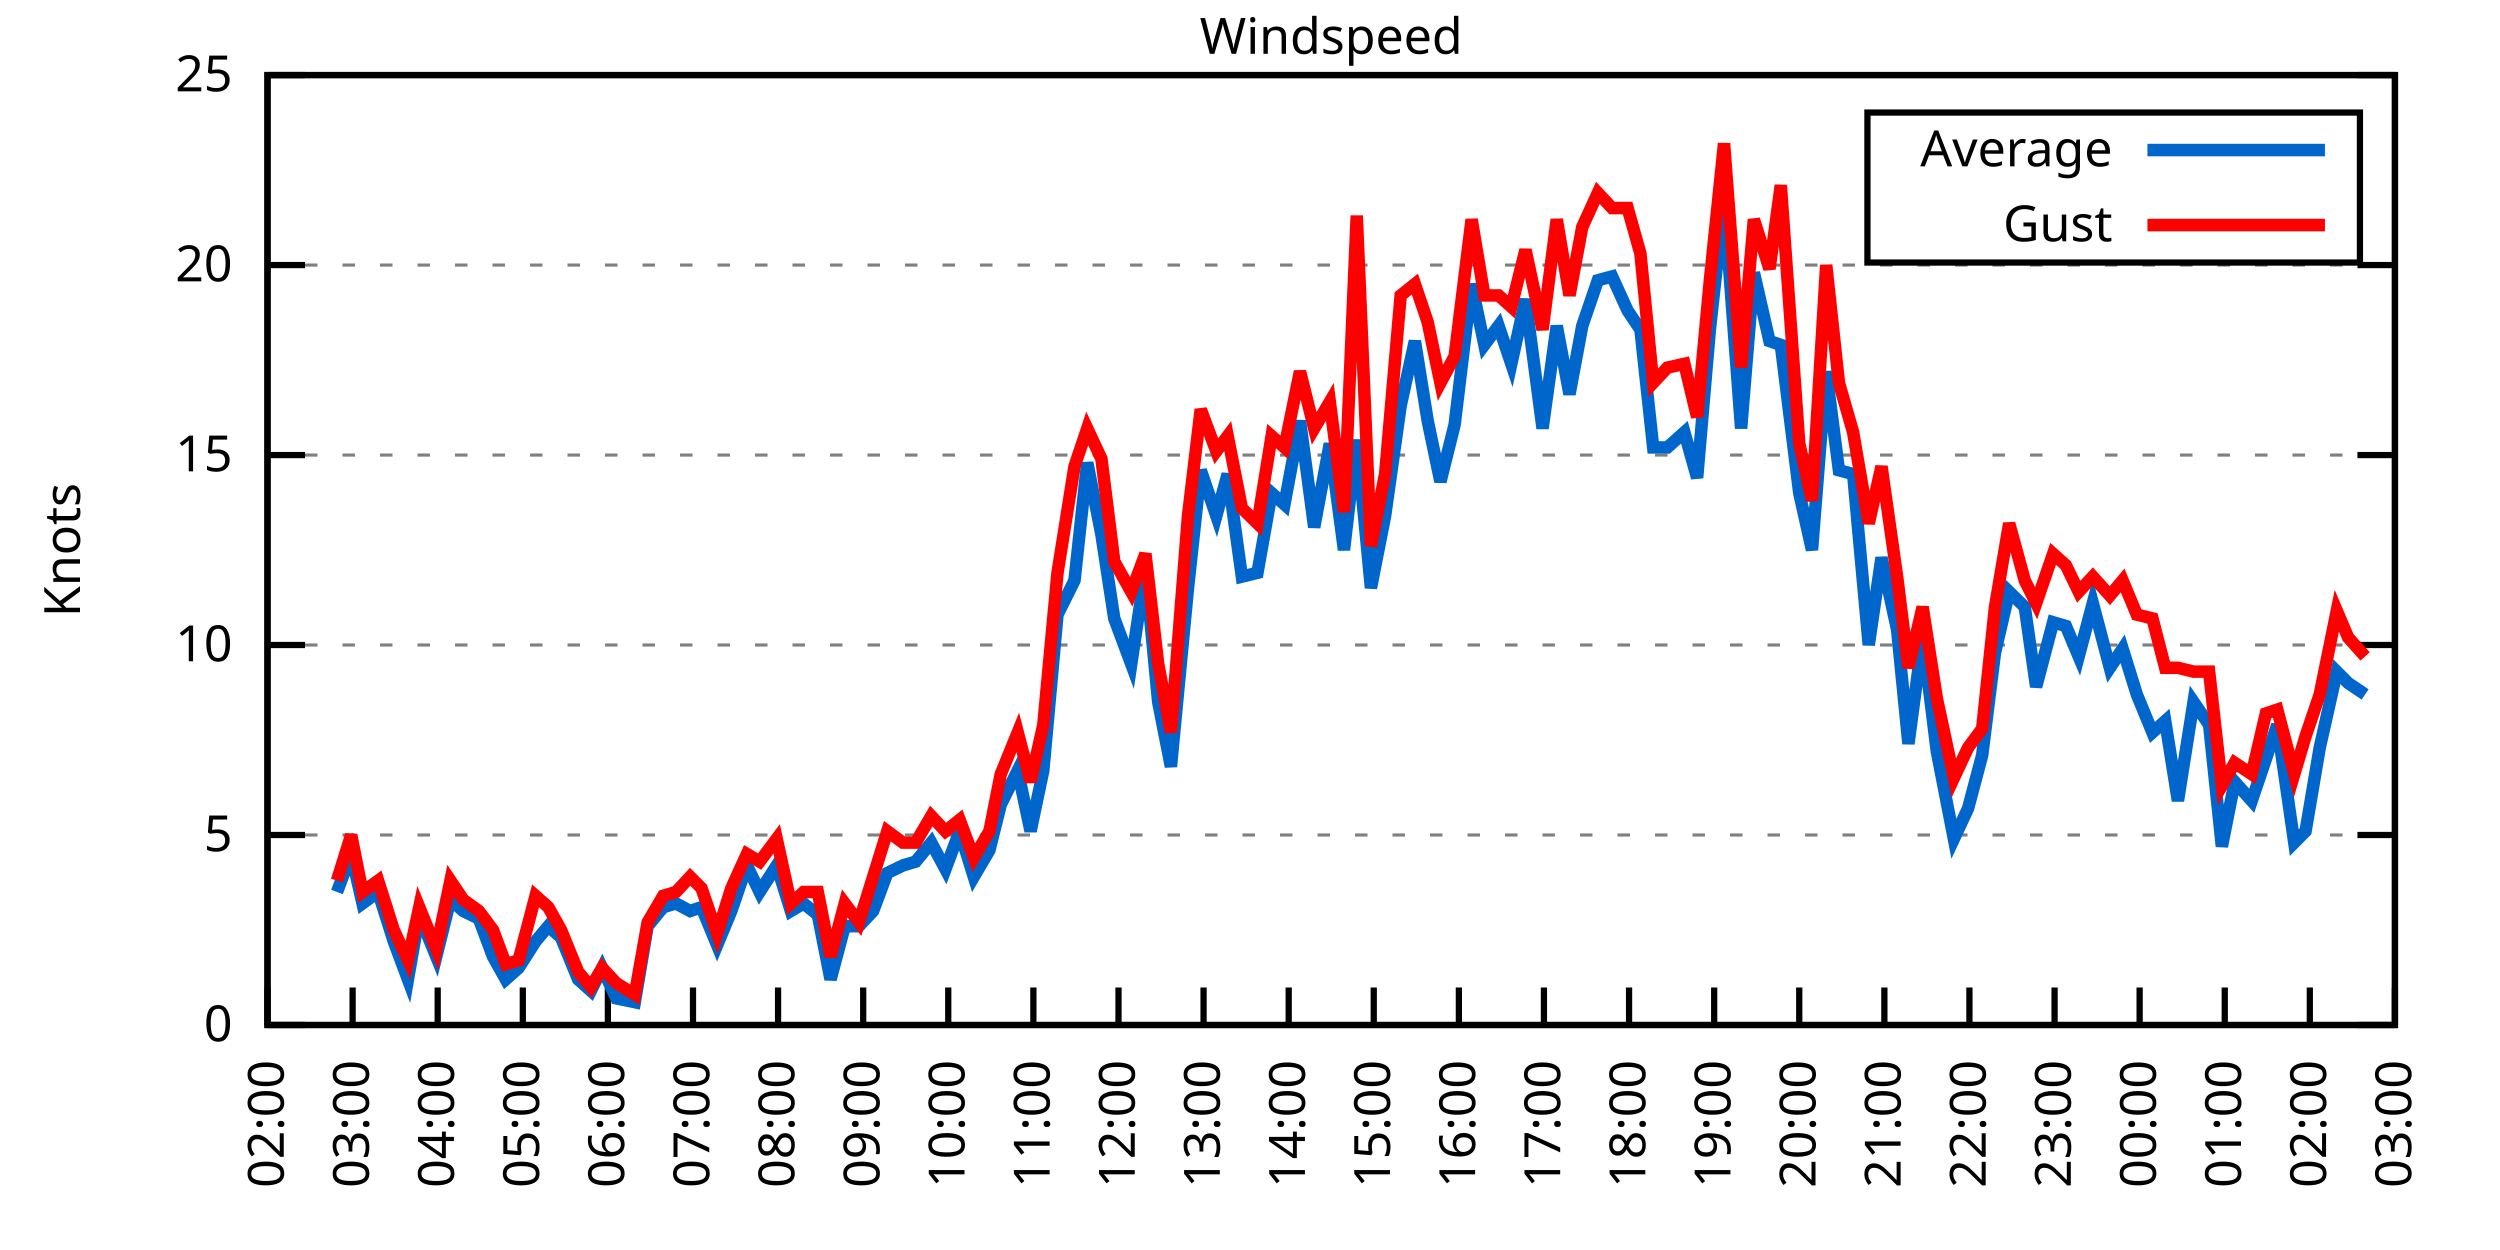
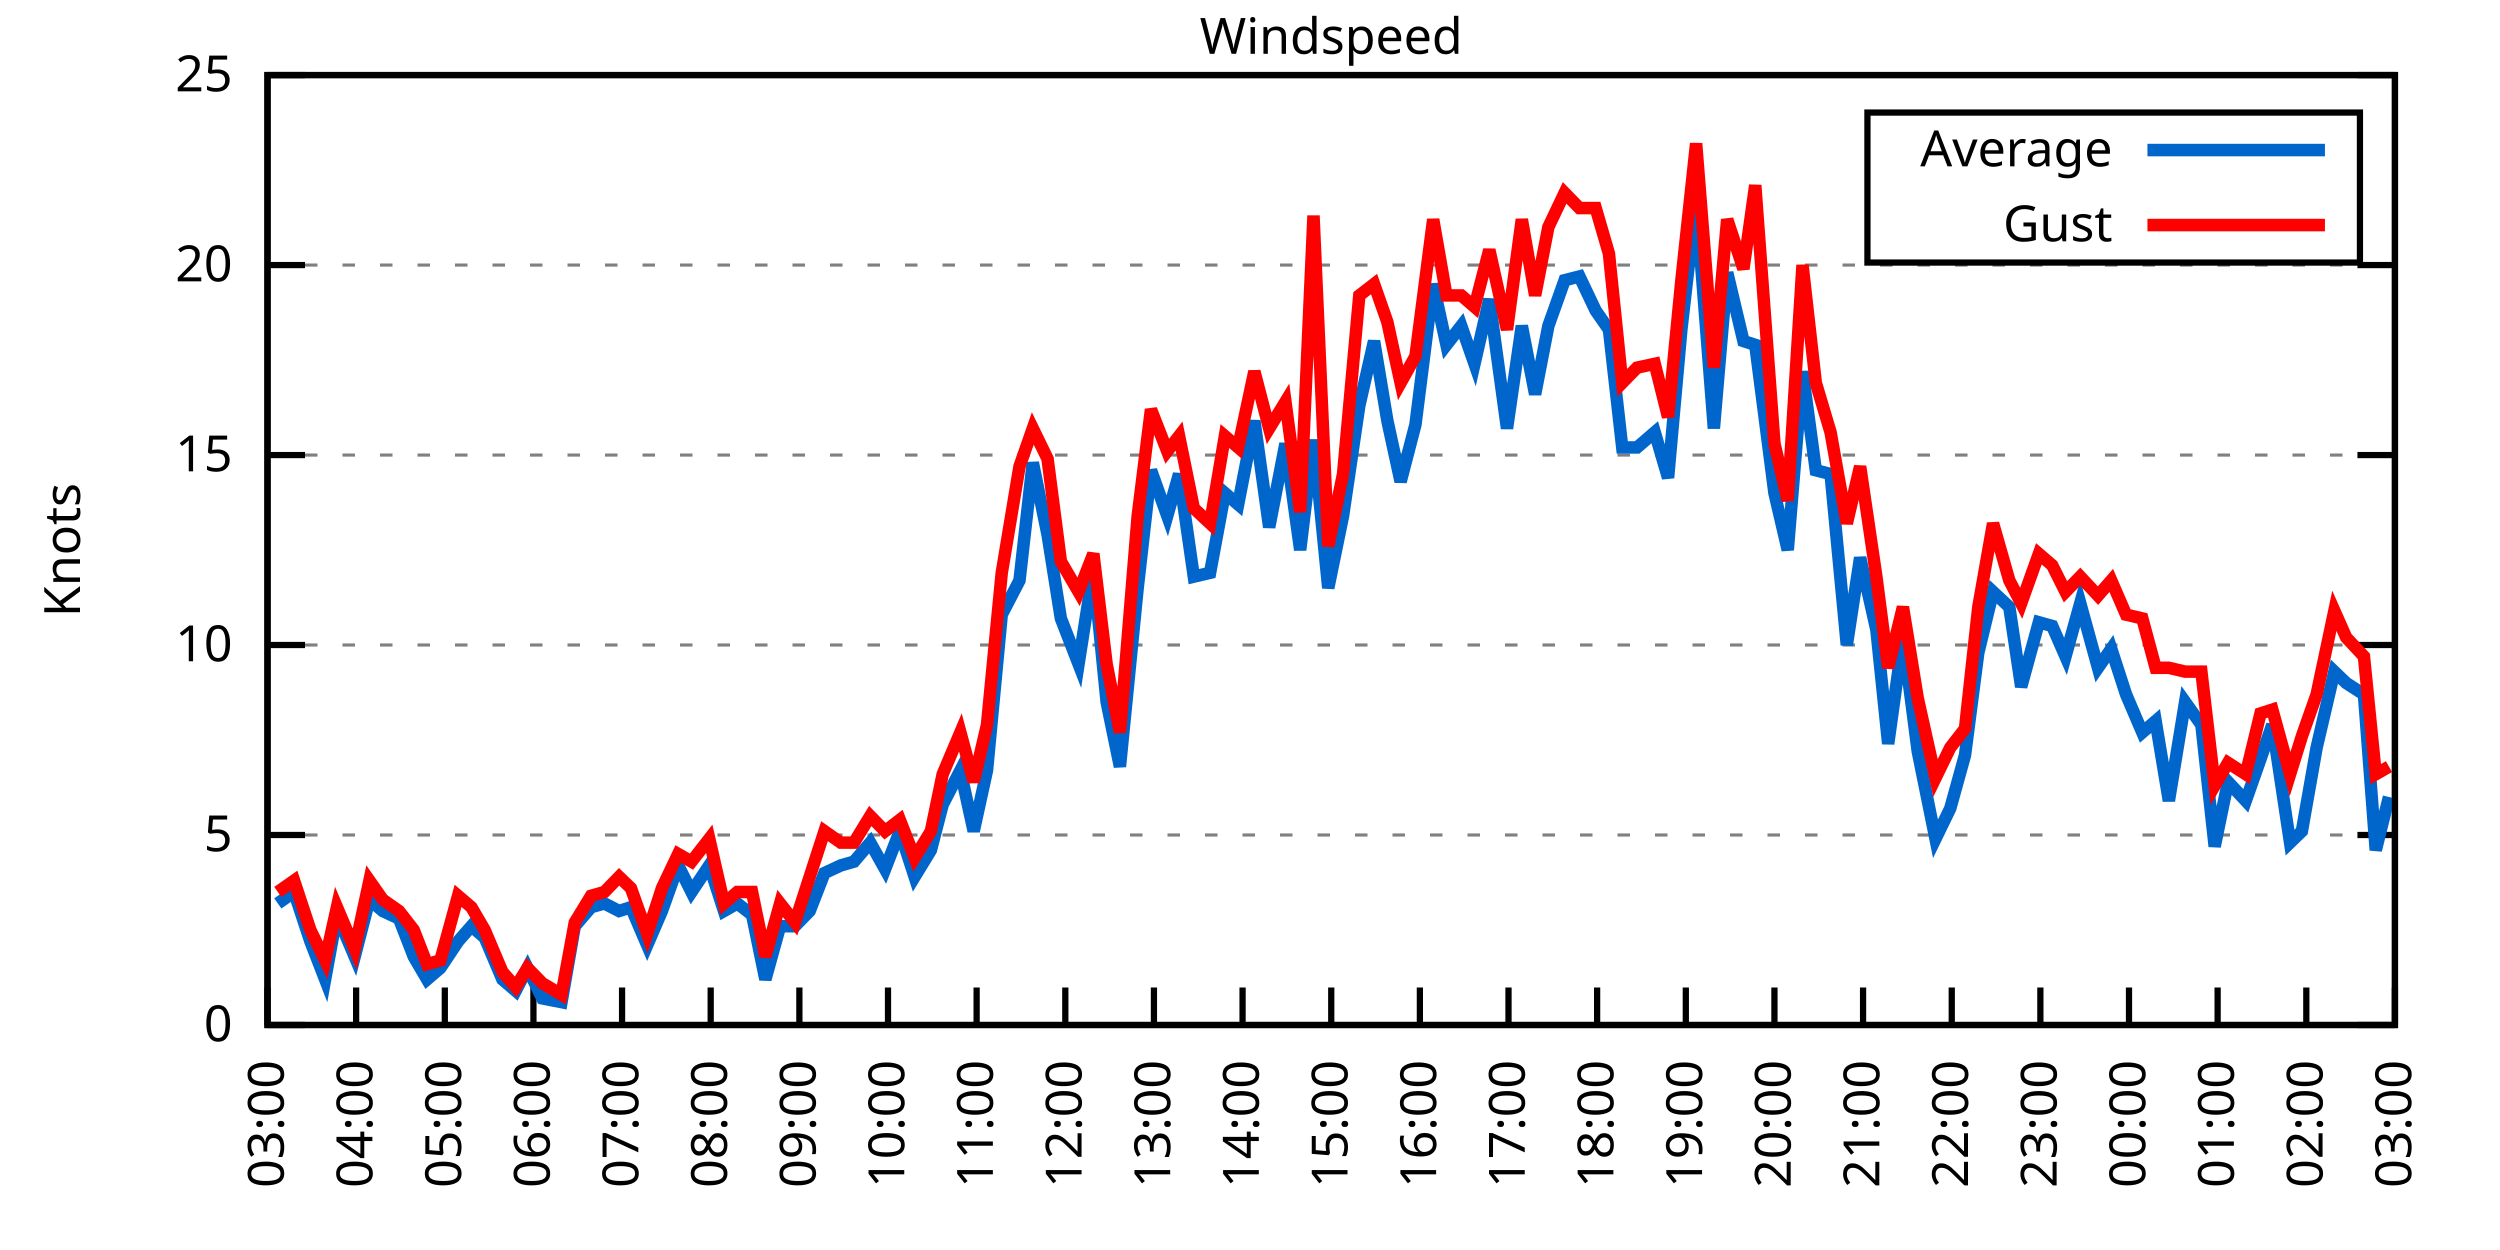
<svg xmlns="http://www.w3.org/2000/svg" xmlns:xlink="http://www.w3.org/1999/xlink" width="400" height="200" viewBox="0 0 400 200">
  <g id="gnuplot_canvas">
    <rect x="0" y="0" width="400" height="200" fill="none" />
    <defs>
      <circle id="gpDot" r="0.5" stroke-width="0.5" stroke="currentColor" />
      <path id="gpPt0" stroke-width="0.333" stroke="currentColor" d="M-1,0 h2 M0,-1 v2" />
      <path id="gpPt1" stroke-width="0.333" stroke="currentColor" d="M-1,-1 L1,1 M1,-1 L-1,1" />
      <path id="gpPt2" stroke-width="0.333" stroke="currentColor" d="M-1,0 L1,0 M0,-1 L0,1 M-1,-1 L1,1 M-1,1 L1,-1" />
      <rect id="gpPt3" stroke-width="0.333" stroke="currentColor" x="-1" y="-1" width="2" height="2" />
      <rect id="gpPt4" stroke-width="0.333" stroke="currentColor" fill="currentColor" x="-1" y="-1" width="2" height="2" />
      <circle id="gpPt5" stroke-width="0.333" stroke="currentColor" cx="0" cy="0" r="1" />
      <use xlink:href="#gpPt5" id="gpPt6" fill="currentColor" stroke="none" />
      <path id="gpPt7" stroke-width="0.333" stroke="currentColor" d="M0,-1.33 L-1.33,0.67 L1.33,0.67 z" />
      <use xlink:href="#gpPt7" id="gpPt8" fill="currentColor" stroke="none" />
      <use xlink:href="#gpPt7" id="gpPt9" stroke="currentColor" transform="rotate(180)" />
      <use xlink:href="#gpPt9" id="gpPt10" fill="currentColor" stroke="none" />
      <use xlink:href="#gpPt3" id="gpPt11" stroke="currentColor" transform="rotate(45)" />
      <use xlink:href="#gpPt11" id="gpPt12" fill="currentColor" stroke="none" />
      <path id="gpPt13" stroke-width="0.333" stroke="currentColor" d="M0,1.330 L1.265,0.411 L0.782,-1.067 L-0.782,-1.076 L-1.265,0.411 z" />
      <use xlink:href="#gpPt13" id="gpPt14" fill="currentColor" stroke="none" />
      <filter id="textbox" filterUnits="objectBoundingBox" x="0" y="0" height="1" width="1">
        <feFlood flood-color="white" flood-opacity="1" result="bgnd" />
        <feComposite in="SourceGraphic" in2="bgnd" operator="atop" />
      </filter>
      <filter id="greybox" filterUnits="objectBoundingBox" x="0" y="0" height="1" width="1">
        <feFlood flood-color="lightgrey" flood-opacity="1" result="grey" />
        <feComposite in="SourceGraphic" in2="grey" operator="atop" />
      </filter>
    </defs>
    <g fill="none" color="white" stroke="currentColor" stroke-width="1.00" stroke-linecap="butt" stroke-linejoin="miter">
</g>
    <g fill="none" color="black" stroke="currentColor" stroke-width="1.00" stroke-linecap="butt" stroke-linejoin="miter">
      <g stroke="none" shape-rendering="crispEdges">
        <polygon fill="rgb(255, 255, 255)" points="42.80,164.00 383.18,164.00 383.18,12.02 42.80,12.02 " />
      </g>
    </g>
    <g fill="none" color="black" stroke="currentColor" stroke-width="1.00" stroke-linecap="butt" stroke-linejoin="miter">
</g>
    <g fill="none" color="black" stroke="black" stroke-width="0.50" stroke-linecap="butt" stroke-linejoin="miter">
</g>
    <g fill="none" color="gray" stroke="currentColor" stroke-width="0.50" stroke-linecap="butt" stroke-linejoin="miter">
      <path stroke="gray" stroke-dasharray="2,4" class="gridline" d="M42.80,164.00 L383.19,164.00  " />
    </g>
    <g fill="none" color="gray" stroke="gray" stroke-width="1.00" stroke-linecap="butt" stroke-linejoin="miter">
</g>
    <g fill="none" color="black" stroke="currentColor" stroke-width="1.00" stroke-linecap="butt" stroke-linejoin="miter">
      <path stroke="black" d="M42.80,164.00 L48.80,164.00 M383.19,164.00 L377.19,164.00  " />
      <g transform="translate(37.20,166.60)" stroke="none" fill="black" font-family="Sans" font-size="8.00" text-anchor="end">
        <text>
          <tspan font-family="Sans"> 0</tspan>
        </text>
      </g>
    </g>
    <g fill="none" color="black" stroke="currentColor" stroke-width="1.00" stroke-linecap="butt" stroke-linejoin="miter">
</g>
    <g fill="none" color="black" stroke="black" stroke-width="0.50" stroke-linecap="butt" stroke-linejoin="miter">
</g>
    <g fill="none" color="gray" stroke="currentColor" stroke-width="0.50" stroke-linecap="butt" stroke-linejoin="miter">
      <path stroke="gray" stroke-dasharray="2,4" class="gridline" d="M42.80,133.60 L383.19,133.60  " />
    </g>
    <g fill="none" color="gray" stroke="gray" stroke-width="1.00" stroke-linecap="butt" stroke-linejoin="miter">
</g>
    <g fill="none" color="black" stroke="currentColor" stroke-width="1.00" stroke-linecap="butt" stroke-linejoin="miter">
      <path stroke="black" d="M42.80,133.60 L48.80,133.60 M383.19,133.60 L377.19,133.60  " />
      <g transform="translate(37.20,136.20)" stroke="none" fill="black" font-family="Sans" font-size="8.00" text-anchor="end">
        <text>
          <tspan font-family="Sans"> 5</tspan>
        </text>
      </g>
    </g>
    <g fill="none" color="black" stroke="currentColor" stroke-width="1.00" stroke-linecap="butt" stroke-linejoin="miter">
</g>
    <g fill="none" color="black" stroke="black" stroke-width="0.50" stroke-linecap="butt" stroke-linejoin="miter">
</g>
    <g fill="none" color="gray" stroke="currentColor" stroke-width="0.50" stroke-linecap="butt" stroke-linejoin="miter">
      <path stroke="gray" stroke-dasharray="2,4" class="gridline" d="M42.80,103.20 L383.19,103.20  " />
    </g>
    <g fill="none" color="gray" stroke="gray" stroke-width="1.00" stroke-linecap="butt" stroke-linejoin="miter">
</g>
    <g fill="none" color="black" stroke="currentColor" stroke-width="1.00" stroke-linecap="butt" stroke-linejoin="miter">
      <path stroke="black" d="M42.80,103.20 L48.80,103.20 M383.19,103.20 L377.19,103.20  " />
      <g transform="translate(37.20,105.80)" stroke="none" fill="black" font-family="Sans" font-size="8.00" text-anchor="end">
        <text>
          <tspan font-family="Sans"> 10</tspan>
        </text>
      </g>
    </g>
    <g fill="none" color="black" stroke="currentColor" stroke-width="1.00" stroke-linecap="butt" stroke-linejoin="miter">
</g>
    <g fill="none" color="black" stroke="black" stroke-width="0.50" stroke-linecap="butt" stroke-linejoin="miter">
</g>
    <g fill="none" color="gray" stroke="currentColor" stroke-width="0.50" stroke-linecap="butt" stroke-linejoin="miter">
      <path stroke="gray" stroke-dasharray="2,4" class="gridline" d="M42.80,72.81 L383.19,72.81  " />
    </g>
    <g fill="none" color="gray" stroke="gray" stroke-width="1.00" stroke-linecap="butt" stroke-linejoin="miter">
</g>
    <g fill="none" color="black" stroke="currentColor" stroke-width="1.00" stroke-linecap="butt" stroke-linejoin="miter">
      <path stroke="black" d="M42.80,72.81 L48.80,72.81 M383.19,72.81 L377.19,72.81  " />
      <g transform="translate(37.20,75.41)" stroke="none" fill="black" font-family="Sans" font-size="8.00" text-anchor="end">
        <text>
          <tspan font-family="Sans"> 15</tspan>
        </text>
      </g>
    </g>
    <g fill="none" color="black" stroke="currentColor" stroke-width="1.00" stroke-linecap="butt" stroke-linejoin="miter">
</g>
    <g fill="none" color="black" stroke="black" stroke-width="0.50" stroke-linecap="butt" stroke-linejoin="miter">
</g>
    <g fill="none" color="gray" stroke="currentColor" stroke-width="0.50" stroke-linecap="butt" stroke-linejoin="miter">
      <path stroke="gray" stroke-dasharray="2,4" class="gridline" d="M42.80,42.41 L383.19,42.41  " />
    </g>
    <g fill="none" color="gray" stroke="gray" stroke-width="1.00" stroke-linecap="butt" stroke-linejoin="miter">
</g>
    <g fill="none" color="black" stroke="currentColor" stroke-width="1.00" stroke-linecap="butt" stroke-linejoin="miter">
      <path stroke="black" d="M42.80,42.41 L48.80,42.41 M383.19,42.41 L377.19,42.41  " />
      <g transform="translate(37.20,45.01)" stroke="none" fill="black" font-family="Sans" font-size="8.00" text-anchor="end">
        <text>
          <tspan font-family="Sans"> 20</tspan>
        </text>
      </g>
    </g>
    <g fill="none" color="black" stroke="currentColor" stroke-width="1.00" stroke-linecap="butt" stroke-linejoin="miter">
</g>
    <g fill="none" color="black" stroke="black" stroke-width="0.50" stroke-linecap="butt" stroke-linejoin="miter">
</g>
    <g fill="none" color="gray" stroke="currentColor" stroke-width="0.50" stroke-linecap="butt" stroke-linejoin="miter">
      <path stroke="gray" stroke-dasharray="2,4" class="gridline" d="M42.80,12.01 L383.19,12.01  " />
    </g>
    <g fill="none" color="gray" stroke="gray" stroke-width="1.00" stroke-linecap="butt" stroke-linejoin="miter">
</g>
    <g fill="none" color="black" stroke="currentColor" stroke-width="1.00" stroke-linecap="butt" stroke-linejoin="miter">
      <path stroke="black" d="M42.80,12.01 L48.80,12.01 M383.19,12.01 L377.19,12.01  " />
      <g transform="translate(37.20,14.61)" stroke="none" fill="black" font-family="Sans" font-size="8.00" text-anchor="end">
        <text>
          <tspan font-family="Sans"> 25</tspan>
        </text>
      </g>
    </g>
    <g fill="none" color="black" stroke="currentColor" stroke-width="1.00" stroke-linecap="butt" stroke-linejoin="miter">
      <path stroke="black" d="M42.80,164.00 L42.80,158.00  " />
      <g transform="translate(45.40,169.60) rotate(270.00)" stroke="none" fill="black" font-family="Sans" font-size="8.00" text-anchor="end">
        <text>
-           <tspan font-family="Sans">02:00</tspan>
-         </text>
-       </g>
-     </g>
-     <g fill="none" color="black" stroke="currentColor" stroke-width="1.00" stroke-linecap="butt" stroke-linejoin="miter">
-       <path stroke="black" d="M56.42,164.00 L56.42,158.00  " />
-       <g transform="translate(59.02,169.60) rotate(270.00)" stroke="none" fill="black" font-family="Sans" font-size="8.00" text-anchor="end">
-         <text>
          <tspan font-family="Sans">03:00</tspan>
        </text>
      </g>
    </g>
    <g fill="none" color="black" stroke="currentColor" stroke-width="1.00" stroke-linecap="butt" stroke-linejoin="miter">
-       <path stroke="black" d="M70.03,164.00 L70.03,158.00  " />
-       <g transform="translate(72.63,169.60) rotate(270.00)" stroke="none" fill="black" font-family="Sans" font-size="8.00" text-anchor="end">
+       <path stroke="black" d="M56.98,164.00 L56.98,158.00  " />
+       <g transform="translate(59.58,169.60) rotate(270.00)" stroke="none" fill="black" font-family="Sans" font-size="8.00" text-anchor="end">
        <text>
          <tspan font-family="Sans">04:00</tspan>
        </text>
      </g>
    </g>
    <g fill="none" color="black" stroke="currentColor" stroke-width="1.00" stroke-linecap="butt" stroke-linejoin="miter">
-       <path stroke="black" d="M83.65,164.00 L83.65,158.00  " />
-       <g transform="translate(86.25,169.60) rotate(270.00)" stroke="none" fill="black" font-family="Sans" font-size="8.00" text-anchor="end">
+       <path stroke="black" d="M71.17,164.00 L71.17,158.00  " />
+       <g transform="translate(73.77,169.60) rotate(270.00)" stroke="none" fill="black" font-family="Sans" font-size="8.00" text-anchor="end">
        <text>
          <tspan font-family="Sans">05:00</tspan>
        </text>
      </g>
    </g>
    <g fill="none" color="black" stroke="currentColor" stroke-width="1.00" stroke-linecap="butt" stroke-linejoin="miter">
-       <path stroke="black" d="M97.26,164.00 L97.26,158.00  " />
-       <g transform="translate(99.86,169.60) rotate(270.00)" stroke="none" fill="black" font-family="Sans" font-size="8.00" text-anchor="end">
+       <path stroke="black" d="M85.35,164.00 L85.35,158.00  " />
+       <g transform="translate(87.95,169.60) rotate(270.00)" stroke="none" fill="black" font-family="Sans" font-size="8.00" text-anchor="end">
        <text>
          <tspan font-family="Sans">06:00</tspan>
        </text>
      </g>
    </g>
    <g fill="none" color="black" stroke="currentColor" stroke-width="1.00" stroke-linecap="butt" stroke-linejoin="miter">
-       <path stroke="black" d="M110.88,164.00 L110.88,158.00  " />
-       <g transform="translate(113.48,169.60) rotate(270.00)" stroke="none" fill="black" font-family="Sans" font-size="8.00" text-anchor="end">
+       <path stroke="black" d="M99.53,164.00 L99.53,158.00  " />
+       <g transform="translate(102.13,169.60) rotate(270.00)" stroke="none" fill="black" font-family="Sans" font-size="8.00" text-anchor="end">
        <text>
          <tspan font-family="Sans">07:00</tspan>
        </text>
      </g>
    </g>
    <g fill="none" color="black" stroke="currentColor" stroke-width="1.00" stroke-linecap="butt" stroke-linejoin="miter">
-       <path stroke="black" d="M124.49,164.00 L124.49,158.00  " />
-       <g transform="translate(127.09,169.60) rotate(270.00)" stroke="none" fill="black" font-family="Sans" font-size="8.00" text-anchor="end">
+       <path stroke="black" d="M113.71,164.00 L113.71,158.00  " />
+       <g transform="translate(116.31,169.60) rotate(270.00)" stroke="none" fill="black" font-family="Sans" font-size="8.00" text-anchor="end">
        <text>
          <tspan font-family="Sans">08:00</tspan>
        </text>
      </g>
    </g>
    <g fill="none" color="black" stroke="currentColor" stroke-width="1.00" stroke-linecap="butt" stroke-linejoin="miter">
-       <path stroke="black" d="M138.11,164.00 L138.11,158.00  " />
-       <g transform="translate(140.71,169.60) rotate(270.00)" stroke="none" fill="black" font-family="Sans" font-size="8.00" text-anchor="end">
+       <path stroke="black" d="M127.90,164.00 L127.90,158.00  " />
+       <g transform="translate(130.50,169.60) rotate(270.00)" stroke="none" fill="black" font-family="Sans" font-size="8.00" text-anchor="end">
        <text>
          <tspan font-family="Sans">09:00</tspan>
        </text>
      </g>
    </g>
    <g fill="none" color="black" stroke="currentColor" stroke-width="1.00" stroke-linecap="butt" stroke-linejoin="miter">
-       <path stroke="black" d="M151.72,164.00 L151.72,158.00  " />
-       <g transform="translate(154.32,169.60) rotate(270.00)" stroke="none" fill="black" font-family="Sans" font-size="8.00" text-anchor="end">
+       <path stroke="black" d="M142.08,164.00 L142.08,158.00  " />
+       <g transform="translate(144.68,169.60) rotate(270.00)" stroke="none" fill="black" font-family="Sans" font-size="8.00" text-anchor="end">
        <text>
          <tspan font-family="Sans">10:00</tspan>
        </text>
      </g>
    </g>
    <g fill="none" color="black" stroke="currentColor" stroke-width="1.00" stroke-linecap="butt" stroke-linejoin="miter">
-       <path stroke="black" d="M165.34,164.00 L165.34,158.00  " />
-       <g transform="translate(167.94,169.60) rotate(270.00)" stroke="none" fill="black" font-family="Sans" font-size="8.00" text-anchor="end">
+       <path stroke="black" d="M156.26,164.00 L156.26,158.00  " />
+       <g transform="translate(158.86,169.60) rotate(270.00)" stroke="none" fill="black" font-family="Sans" font-size="8.00" text-anchor="end">
        <text>
          <tspan font-family="Sans">11:00</tspan>
        </text>
      </g>
    </g>
    <g fill="none" color="black" stroke="currentColor" stroke-width="1.00" stroke-linecap="butt" stroke-linejoin="miter">
-       <path stroke="black" d="M178.96,164.00 L178.96,158.00  " />
-       <g transform="translate(181.56,169.60) rotate(270.00)" stroke="none" fill="black" font-family="Sans" font-size="8.00" text-anchor="end">
+       <path stroke="black" d="M170.45,164.00 L170.45,158.00  " />
+       <g transform="translate(173.05,169.60) rotate(270.00)" stroke="none" fill="black" font-family="Sans" font-size="8.00" text-anchor="end">
        <text>
          <tspan font-family="Sans">12:00</tspan>
        </text>
      </g>
    </g>
    <g fill="none" color="black" stroke="currentColor" stroke-width="1.00" stroke-linecap="butt" stroke-linejoin="miter">
-       <path stroke="black" d="M192.57,164.00 L192.57,158.00  " />
-       <g transform="translate(195.17,169.60) rotate(270.00)" stroke="none" fill="black" font-family="Sans" font-size="8.00" text-anchor="end">
+       <path stroke="black" d="M184.63,164.00 L184.63,158.00  " />
+       <g transform="translate(187.23,169.60) rotate(270.00)" stroke="none" fill="black" font-family="Sans" font-size="8.00" text-anchor="end">
        <text>
          <tspan font-family="Sans">13:00</tspan>
        </text>
      </g>
    </g>
    <g fill="none" color="black" stroke="currentColor" stroke-width="1.00" stroke-linecap="butt" stroke-linejoin="miter">
-       <path stroke="black" d="M206.19,164.00 L206.19,158.00  " />
-       <g transform="translate(208.79,169.60) rotate(270.00)" stroke="none" fill="black" font-family="Sans" font-size="8.00" text-anchor="end">
+       <path stroke="black" d="M198.81,164.00 L198.81,158.00  " />
+       <g transform="translate(201.41,169.60) rotate(270.00)" stroke="none" fill="black" font-family="Sans" font-size="8.00" text-anchor="end">
        <text>
          <tspan font-family="Sans">14:00</tspan>
        </text>
      </g>
    </g>
    <g fill="none" color="black" stroke="currentColor" stroke-width="1.00" stroke-linecap="butt" stroke-linejoin="miter">
-       <path stroke="black" d="M219.80,164.00 L219.80,158.00  " />
-       <g transform="translate(222.40,169.60) rotate(270.00)" stroke="none" fill="black" font-family="Sans" font-size="8.00" text-anchor="end">
+       <path stroke="black" d="M213.00,164.00 L213.00,158.00  " />
+       <g transform="translate(215.60,169.60) rotate(270.00)" stroke="none" fill="black" font-family="Sans" font-size="8.00" text-anchor="end">
        <text>
          <tspan font-family="Sans">15:00</tspan>
        </text>
      </g>
    </g>
    <g fill="none" color="black" stroke="currentColor" stroke-width="1.00" stroke-linecap="butt" stroke-linejoin="miter">
-       <path stroke="black" d="M233.42,164.00 L233.42,158.00  " />
-       <g transform="translate(236.02,169.60) rotate(270.00)" stroke="none" fill="black" font-family="Sans" font-size="8.00" text-anchor="end">
+       <path stroke="black" d="M227.18,164.00 L227.18,158.00  " />
+       <g transform="translate(229.78,169.60) rotate(270.00)" stroke="none" fill="black" font-family="Sans" font-size="8.00" text-anchor="end">
        <text>
          <tspan font-family="Sans">16:00</tspan>
        </text>
      </g>
    </g>
    <g fill="none" color="black" stroke="currentColor" stroke-width="1.00" stroke-linecap="butt" stroke-linejoin="miter">
-       <path stroke="black" d="M247.03,164.00 L247.03,158.00  " />
-       <g transform="translate(249.63,169.60) rotate(270.00)" stroke="none" fill="black" font-family="Sans" font-size="8.00" text-anchor="end">
+       <path stroke="black" d="M241.36,164.00 L241.36,158.00  " />
+       <g transform="translate(243.96,169.60) rotate(270.00)" stroke="none" fill="black" font-family="Sans" font-size="8.00" text-anchor="end">
        <text>
          <tspan font-family="Sans">17:00</tspan>
        </text>
      </g>
    </g>
    <g fill="none" color="black" stroke="currentColor" stroke-width="1.00" stroke-linecap="butt" stroke-linejoin="miter">
-       <path stroke="black" d="M260.65,164.00 L260.65,158.00  " />
-       <g transform="translate(263.25,169.60) rotate(270.00)" stroke="none" fill="black" font-family="Sans" font-size="8.00" text-anchor="end">
+       <path stroke="black" d="M255.54,164.00 L255.54,158.00  " />
+       <g transform="translate(258.14,169.60) rotate(270.00)" stroke="none" fill="black" font-family="Sans" font-size="8.00" text-anchor="end">
        <text>
          <tspan font-family="Sans">18:00</tspan>
        </text>
      </g>
    </g>
    <g fill="none" color="black" stroke="currentColor" stroke-width="1.00" stroke-linecap="butt" stroke-linejoin="miter">
-       <path stroke="black" d="M274.27,164.00 L274.27,158.00  " />
-       <g transform="translate(276.87,169.60) rotate(270.00)" stroke="none" fill="black" font-family="Sans" font-size="8.00" text-anchor="end">
+       <path stroke="black" d="M269.73,164.00 L269.73,158.00  " />
+       <g transform="translate(272.33,169.60) rotate(270.00)" stroke="none" fill="black" font-family="Sans" font-size="8.00" text-anchor="end">
        <text>
          <tspan font-family="Sans">19:00</tspan>
        </text>
      </g>
    </g>
    <g fill="none" color="black" stroke="currentColor" stroke-width="1.00" stroke-linecap="butt" stroke-linejoin="miter">
-       <path stroke="black" d="M287.88,164.00 L287.88,158.00  " />
-       <g transform="translate(290.48,169.60) rotate(270.00)" stroke="none" fill="black" font-family="Sans" font-size="8.00" text-anchor="end">
+       <path stroke="black" d="M283.91,164.00 L283.91,158.00  " />
+       <g transform="translate(286.51,169.60) rotate(270.00)" stroke="none" fill="black" font-family="Sans" font-size="8.00" text-anchor="end">
        <text>
          <tspan font-family="Sans">20:00</tspan>
        </text>
      </g>
    </g>
    <g fill="none" color="black" stroke="currentColor" stroke-width="1.00" stroke-linecap="butt" stroke-linejoin="miter">
-       <path stroke="black" d="M301.50,164.00 L301.50,158.00  " />
-       <g transform="translate(304.10,169.60) rotate(270.00)" stroke="none" fill="black" font-family="Sans" font-size="8.00" text-anchor="end">
+       <path stroke="black" d="M298.09,164.00 L298.09,158.00  " />
+       <g transform="translate(300.69,169.60) rotate(270.00)" stroke="none" fill="black" font-family="Sans" font-size="8.00" text-anchor="end">
        <text>
          <tspan font-family="Sans">21:00</tspan>
        </text>
      </g>
    </g>
    <g fill="none" color="black" stroke="currentColor" stroke-width="1.00" stroke-linecap="butt" stroke-linejoin="miter">
-       <path stroke="black" d="M315.11,164.00 L315.11,158.00  " />
-       <g transform="translate(317.71,169.60) rotate(270.00)" stroke="none" fill="black" font-family="Sans" font-size="8.00" text-anchor="end">
+       <path stroke="black" d="M312.28,164.00 L312.28,158.00  " />
+       <g transform="translate(314.88,169.60) rotate(270.00)" stroke="none" fill="black" font-family="Sans" font-size="8.00" text-anchor="end">
        <text>
          <tspan font-family="Sans">22:00</tspan>
        </text>
      </g>
    </g>
    <g fill="none" color="black" stroke="currentColor" stroke-width="1.00" stroke-linecap="butt" stroke-linejoin="miter">
-       <path stroke="black" d="M328.73,164.00 L328.73,158.00  " />
-       <g transform="translate(331.33,169.60) rotate(270.00)" stroke="none" fill="black" font-family="Sans" font-size="8.00" text-anchor="end">
+       <path stroke="black" d="M326.46,164.00 L326.46,158.00  " />
+       <g transform="translate(329.06,169.60) rotate(270.00)" stroke="none" fill="black" font-family="Sans" font-size="8.00" text-anchor="end">
        <text>
          <tspan font-family="Sans">23:00</tspan>
        </text>
      </g>
    </g>
    <g fill="none" color="black" stroke="currentColor" stroke-width="1.00" stroke-linecap="butt" stroke-linejoin="miter">
-       <path stroke="black" d="M342.34,164.00 L342.34,158.00  " />
-       <g transform="translate(344.94,169.60) rotate(270.00)" stroke="none" fill="black" font-family="Sans" font-size="8.00" text-anchor="end">
+       <path stroke="black" d="M340.64,164.00 L340.64,158.00  " />
+       <g transform="translate(343.24,169.60) rotate(270.00)" stroke="none" fill="black" font-family="Sans" font-size="8.00" text-anchor="end">
        <text>
          <tspan font-family="Sans">00:00</tspan>
        </text>
      </g>
    </g>
    <g fill="none" color="black" stroke="currentColor" stroke-width="1.00" stroke-linecap="butt" stroke-linejoin="miter">
-       <path stroke="black" d="M355.96,164.00 L355.96,158.00  " />
-       <g transform="translate(358.56,169.60) rotate(270.00)" stroke="none" fill="black" font-family="Sans" font-size="8.00" text-anchor="end">
+       <path stroke="black" d="M354.82,164.00 L354.82,158.00  " />
+       <g transform="translate(357.42,169.60) rotate(270.00)" stroke="none" fill="black" font-family="Sans" font-size="8.00" text-anchor="end">
        <text>
          <tspan font-family="Sans">01:00</tspan>
        </text>
      </g>
    </g>
    <g fill="none" color="black" stroke="currentColor" stroke-width="1.00" stroke-linecap="butt" stroke-linejoin="miter">
-       <path stroke="black" d="M369.57,164.00 L369.57,158.00  " />
-       <g transform="translate(372.17,169.60) rotate(270.00)" stroke="none" fill="black" font-family="Sans" font-size="8.00" text-anchor="end">
+       <path stroke="black" d="M369.01,164.00 L369.01,158.00  " />
+       <g transform="translate(371.61,169.60) rotate(270.00)" stroke="none" fill="black" font-family="Sans" font-size="8.00" text-anchor="end">
        <text>
          <tspan font-family="Sans">02:00</tspan>
        </text>
      </g>
    </g>
    <g fill="none" color="black" stroke="currentColor" stroke-width="1.00" stroke-linecap="butt" stroke-linejoin="miter">
      <path stroke="black" d="M383.19,164.00 L383.19,158.00  " />
      <g transform="translate(385.79,169.60) rotate(270.00)" stroke="none" fill="black" font-family="Sans" font-size="8.00" text-anchor="end">
        <text>
          <tspan font-family="Sans">03:00</tspan>
        </text>
      </g>
    </g>
    <g fill="none" color="black" stroke="currentColor" stroke-width="1.00" stroke-linecap="butt" stroke-linejoin="miter">
</g>
    <g fill="none" color="black" stroke="currentColor" stroke-width="1.00" stroke-linecap="butt" stroke-linejoin="miter">
      <path stroke="black" d="M42.80,12.01 L42.80,164.00 L383.19,164.00 L383.19,12.01 L42.80,12.01 Z  " />
    </g>
    <g fill="none" color="black" stroke="currentColor" stroke-width="1.00" stroke-linecap="butt" stroke-linejoin="miter">
</g>
    <g fill="none" color="black" stroke="currentColor" stroke-width="1.00" stroke-linecap="butt" stroke-linejoin="miter">
      <path stroke="black" d="M298.79,42.01 L298.79,18.01 L377.59,18.01 L377.59,42.01 L298.79,42.01 Z  " />
    </g>
    <g id="Windspeed_plot_1">
      <g fill="none" color="white" stroke="black" stroke-width="2.00" stroke-linecap="butt" stroke-linejoin="miter">
</g>
      <g fill="none" color="black" stroke="currentColor" stroke-width="2.00" stroke-linecap="butt" stroke-linejoin="miter">
        <g transform="translate(337.99,26.61)" stroke="none" fill="black" font-family="Sans" font-size="8.00" text-anchor="end">
          <text>
            <tspan font-family="Sans">Average</tspan>
          </text>
        </g>
      </g>
      <g fill="none" color="black" stroke="currentColor" stroke-width="2.00" stroke-linecap="butt" stroke-linejoin="miter">
-         <path stroke="rgb(  0, 102, 204)" d="M343.59,24.01 L371.99,24.01 M53.92,142.72 L56.19,136.64 L58.00,144.55 L60.50,142.72 L63.00,150.62 L65.27,156.70   L67.08,146.37 L69.80,153.06 L72.07,143.94 L74.12,145.76 L76.61,146.98 L78.88,153.06 L80.92,156.70 L82.97,154.88   L85.69,150.62 L87.73,148.19 L89.77,150.02 L92.50,156.70 L94.54,158.53 L96.35,154.88 L98.62,159.74 L101.57,160.35   L103.62,148.19 L106.11,145.15 L108.15,144.55 L110.42,145.76 L112.24,145.15 L114.74,151.23 L117.01,145.76 L119.50,138.47   L121.54,142.72 L124.27,138.47 L126.54,145.76 L128.58,144.55 L130.85,146.37 L132.89,156.70 L135.16,148.19 L137.43,148.19   L139.70,145.76 L141.97,139.68 L144.46,138.47 L146.51,137.86 L149.00,134.82 L151.27,139.07 L153.54,132.99 L155.81,140.29   L158.31,136.03 L160.12,128.74 L162.84,123.27 L164.89,132.99 L166.93,123.27 L169.20,98.34 L171.92,92.87 L173.96,74.02   L176.23,85.57 L178.28,98.95 L181.00,106.24 L183.27,91.04 L185.31,112.32 L187.35,122.66 L190.08,94.08 L192.12,75.24   L194.61,82.53 L196.43,75.85 L198.70,92.26 L201.19,91.65 L203.46,78.89 L205.51,80.71 L208.00,67.33 L210.27,84.36   L212.77,70.98 L215.04,88.00 L217.08,70.37 L219.35,94.08 L221.62,82.53 L224.11,64.90 L226.38,54.57 L228.43,67.33   L230.47,77.06 L232.74,67.94 L235.46,45.45 L237.50,55.18 L239.77,52.14 L241.81,58.21 L244.08,47.88 L246.81,68.55   L249.08,52.14 L251.12,63.08 L253.16,52.14 L255.66,44.84 L257.93,44.23 L260.42,49.70 L262.47,52.74 L264.51,71.59   L266.78,71.59 L269.50,69.16 L271.54,76.45 L273.58,52.74 L275.85,32.07 L278.58,68.55 L280.62,43.62 L283.12,54.57   L284.93,55.18 L287.88,78.89 L289.92,88.00 L292.19,59.43 L294.23,75.24 L296.50,75.85 L299.00,103.20 L301.04,89.22   L303.54,100.77 L305.35,119.01 L307.62,101.99 L309.89,120.23 L312.62,134.21 L314.89,129.35 L317.15,120.83 L319.20,104.42   L321.47,94.69 L323.96,97.12 L325.78,109.89 L328.50,99.56 L330.54,100.16 L332.59,105.03 L334.85,96.52 L337.58,106.85   L339.62,103.81 L341.89,111.11 L344.39,117.19 L346.43,115.36 L348.47,128.13 L350.97,112.32 L353.46,115.97 L355.50,135.43   L357.55,125.09 L360.27,128.13 L362.54,121.44 L364.36,115.97 L367.08,134.82 L368.89,132.99 L371.16,119.62 L373.89,107.46   L375.70,109.28 L378.42,111.11  " />
+         <path stroke="rgb(  0, 102, 204)" d="M343.59,24.01 L371.99,24.01 M44.45,144.55 L47.05,142.72 L49.66,150.62 L52.02,156.70 L53.91,146.37 L56.75,153.06   L59.11,143.94 L61.24,145.76 L63.84,146.98 L66.20,153.06 L68.33,156.70 L70.46,154.88 L73.29,150.62 L75.42,148.19   L77.55,150.02 L80.38,156.70 L82.51,158.53 L84.40,154.88 L86.77,159.74 L89.84,160.35 L91.97,148.19 L94.57,145.15   L96.70,144.55 L99.06,145.76 L100.95,145.15 L103.55,151.23 L105.91,145.76 L108.51,138.47 L110.64,142.72 L113.48,138.47   L115.84,145.76 L117.97,144.55 L120.33,146.37 L122.46,156.70 L124.82,148.19 L127.19,148.19 L129.55,145.76 L131.92,139.68   L134.52,138.47 L136.64,137.86 L139.24,134.82 L141.61,139.07 L143.97,132.99 L146.34,140.29 L148.94,136.03 L150.83,128.74   L153.66,123.27 L155.79,132.99 L157.92,123.27 L160.28,98.34 L163.12,92.87 L165.25,74.02 L167.61,85.57 L169.74,98.95   L172.57,106.24 L174.94,91.04 L177.06,112.32 L179.19,122.66 L182.03,94.08 L184.16,75.24 L186.76,82.53 L188.65,75.85   L191.01,92.26 L193.61,91.65 L195.98,78.89 L198.10,80.71 L200.70,67.33 L203.07,84.36 L205.67,70.98 L208.03,88.00   L210.16,70.37 L212.52,94.08 L214.89,82.53 L217.49,64.90 L219.85,54.57 L221.98,67.33 L224.10,77.06 L226.47,67.94   L229.31,45.45 L231.43,55.18 L233.80,52.14 L235.92,58.21 L238.29,47.88 L241.12,68.55 L243.49,52.14 L245.62,63.08   L247.74,52.14 L250.34,44.84 L252.71,44.23 L255.31,49.70 L257.43,52.74 L259.56,71.59 L261.93,71.59 L264.76,69.16   L266.89,76.45 L269.02,52.74 L271.38,32.07 L274.22,68.55 L276.35,43.62 L278.95,54.57 L280.84,55.18 L283.91,78.89   L286.04,88.00 L288.40,59.43 L290.53,75.24 L292.89,75.85 L295.49,103.20 L297.62,89.22 L300.22,100.77 L302.11,119.01   L304.47,101.99 L306.84,120.23 L309.68,134.21 L312.04,129.35 L314.40,120.83 L316.53,104.42 L318.89,94.69 L321.49,97.12   L323.39,109.89 L326.22,99.56 L328.35,100.16 L330.48,105.03 L332.84,96.52 L335.68,106.85 L337.80,103.81 L340.17,111.11   L342.77,117.19 L344.90,115.36 L347.02,128.13 L349.62,112.32 L352.22,115.97 L354.35,135.43 L356.48,125.09 L359.32,128.13   L361.68,121.44 L363.57,115.97 L366.41,134.82 L368.30,132.99 L370.66,119.62 L373.50,107.46 L375.39,109.28 L378.23,111.11   L380.12,136.03 L382.24,127.52  " />
      </g>
    </g>
    <g id="Windspeed_plot_2">
      <g fill="none" color="black" stroke="currentColor" stroke-width="2.00" stroke-linecap="butt" stroke-linejoin="miter">
        <g transform="translate(337.99,38.61)" stroke="none" fill="black" font-family="Sans" font-size="8.00" text-anchor="end">
          <text>
            <tspan font-family="Sans">Gust</tspan>
          </text>
        </g>
      </g>
      <g fill="none" color="black" stroke="currentColor" stroke-width="2.00" stroke-linecap="butt" stroke-linejoin="miter">
-         <path stroke="rgb(255,   0,   0)" d="M343.59,36.01 L371.99,36.01 M53.92,140.90 L56.19,133.60 L58.00,142.72 L60.50,140.90 L63.00,148.80 L65.27,153.66   L67.08,145.15 L69.80,151.84 L72.07,140.90 L74.12,143.94 L76.61,145.76 L78.88,148.80 L80.92,154.27 L82.97,153.66   L85.69,143.33 L87.73,145.15 L89.77,148.80 L92.50,155.49 L94.54,157.92 L96.35,154.88 L98.62,157.31 L101.57,159.14   L103.62,147.59 L106.11,143.33 L108.15,142.72 L110.42,140.29 L112.24,142.11 L114.74,149.41 L117.01,142.11 L119.50,136.64   L121.54,137.86 L124.27,134.21 L126.54,144.55 L128.58,142.72 L130.85,142.72 L132.89,153.06 L135.16,144.55 L137.43,147.59   L139.70,140.29 L141.97,132.99 L144.46,134.82 L146.51,134.82 L149.00,130.56 L151.27,132.99 L153.54,131.17 L155.81,137.25   L158.31,132.99 L160.12,123.87 L162.84,117.19 L164.89,125.09 L166.93,115.97 L169.20,91.65 L171.92,74.63 L173.96,68.55   L176.23,73.41 L178.28,89.83 L181.00,94.69 L183.27,88.61 L185.31,106.24 L187.35,117.19 L190.08,82.53 L192.12,65.51   L194.61,72.20 L196.43,69.77 L198.70,81.32 L201.19,83.75 L203.46,69.77 L205.51,71.59 L208.00,59.43 L210.27,68.55   L212.77,64.29 L215.04,81.93 L217.08,34.50 L219.35,87.40 L221.62,75.85 L224.11,47.27 L226.38,45.45 L228.43,51.53   L230.47,61.25 L232.74,57.00 L235.46,35.11 L237.50,47.27 L239.77,47.27 L241.81,49.10 L244.08,39.98 L246.81,52.74   L249.08,35.11 L251.12,47.27 L253.16,36.33 L255.66,30.86 L257.93,33.29 L260.42,33.29 L262.47,40.58 L264.51,61.25   L266.78,58.82 L269.50,58.21 L271.54,66.73 L273.58,44.84 L275.85,22.95 L278.58,58.82 L280.62,35.11 L283.12,43.02   L284.93,29.64 L287.88,70.98 L289.92,80.10 L292.19,42.41 L294.23,61.25 L296.50,69.16 L299.00,83.75 L301.04,74.63   L303.54,92.26 L305.35,106.85 L307.62,97.12 L309.89,111.72 L312.62,124.48 L314.89,119.62 L317.15,116.58 L319.20,97.12   L321.47,83.75 L323.96,92.87 L325.78,96.52 L328.50,88.61 L330.54,90.44 L332.59,94.69 L334.85,92.26 L337.58,95.30   L339.62,92.87 L341.89,98.34 L344.39,98.95 L346.43,106.85 L348.47,106.85 L350.97,107.46 L353.46,107.46 L355.50,125.70   L357.55,122.05 L360.27,123.87 L362.54,114.15 L364.36,113.54 L367.08,123.87 L368.89,117.80 L371.16,111.11 L373.89,97.73   L375.70,101.99 L378.42,105.03  " />
+         <path stroke="rgb(255,   0,   0)" d="M343.59,36.01 L371.99,36.01 M44.45,142.72 L47.05,140.90 L49.66,148.80 L52.02,153.66 L53.91,145.15 L56.75,151.84   L59.11,140.90 L61.24,143.94 L63.84,145.76 L66.20,148.80 L68.33,154.27 L70.46,153.66 L73.29,143.33 L75.42,145.15   L77.55,148.80 L80.38,155.49 L82.51,157.92 L84.40,154.88 L86.77,157.31 L89.84,159.14 L91.97,147.59 L94.57,143.33   L96.70,142.72 L99.06,140.29 L100.95,142.11 L103.55,149.41 L105.91,142.11 L108.51,136.64 L110.64,137.86 L113.48,134.21   L115.84,144.55 L117.97,142.72 L120.33,142.72 L122.46,153.06 L124.82,144.55 L127.19,147.59 L129.55,140.29 L131.92,132.99   L134.52,134.82 L136.64,134.82 L139.24,130.56 L141.61,132.99 L143.97,131.17 L146.34,137.25 L148.94,132.99 L150.83,123.87   L153.66,117.19 L155.79,125.09 L157.92,115.97 L160.28,91.65 L163.12,74.63 L165.25,68.55 L167.61,73.41 L169.74,89.83   L172.57,94.69 L174.94,88.61 L177.06,106.24 L179.19,117.19 L182.03,82.53 L184.16,65.51 L186.76,72.20 L188.65,69.77   L191.01,81.32 L193.61,83.75 L195.98,69.77 L198.10,71.59 L200.70,59.43 L203.07,68.55 L205.67,64.29 L208.03,81.93   L210.16,34.50 L212.52,87.40 L214.89,75.85 L217.49,47.27 L219.85,45.45 L221.98,51.53 L224.10,61.25 L226.47,57.00   L229.31,35.11 L231.43,47.27 L233.80,47.27 L235.92,49.10 L238.29,39.98 L241.12,52.74 L243.49,35.11 L245.62,47.27   L247.74,36.33 L250.34,30.86 L252.71,33.29 L255.31,33.29 L257.43,40.58 L259.56,61.25 L261.93,58.82 L264.76,58.21   L266.89,66.73 L269.02,44.84 L271.38,22.95 L274.22,58.82 L276.35,35.11 L278.95,43.02 L280.84,29.64 L283.91,70.98   L286.04,80.10 L288.40,42.41 L290.53,61.25 L292.89,69.16 L295.49,83.75 L297.62,74.63 L300.22,92.26 L302.11,106.85   L304.47,97.12 L306.84,111.72 L309.68,124.48 L312.04,119.62 L314.40,116.58 L316.53,97.12 L318.89,83.75 L321.49,92.87   L323.39,96.52 L326.22,88.61 L328.35,90.44 L330.48,94.69 L332.84,92.26 L335.68,95.30 L337.80,92.87 L340.17,98.34   L342.77,98.95 L344.90,106.85 L347.02,106.85 L349.62,107.46 L352.22,107.46 L354.35,125.70 L356.48,122.05 L359.32,123.87   L361.68,114.15 L363.57,113.54 L366.41,123.87 L368.30,117.80 L370.66,111.11 L373.50,97.73 L375.39,101.99 L378.23,105.03   L380.12,123.87 L382.24,122.66  " />
      </g>
    </g>
    <g fill="none" color="black" stroke="currentColor" stroke-width="2.00" stroke-linecap="butt" stroke-linejoin="miter">
</g>
    <g fill="none" color="black" stroke="black" stroke-width="1.00" stroke-linecap="butt" stroke-linejoin="miter">
</g>
    <g fill="none" color="black" stroke="currentColor" stroke-width="1.00" stroke-linecap="butt" stroke-linejoin="miter">
      <path stroke="black" d="M42.80,12.01 L42.80,164.00 L383.19,164.00 L383.19,12.01 L42.80,12.01 Z  " />
      <g transform="translate(12.80,88.01) rotate(270.00)" stroke="none" fill="black" font-family="Sans" font-size="8.00" text-anchor="middle">
        <text>
          <tspan font-family="Sans">Knots</tspan>
        </text>
      </g>
    </g>
    <g fill="none" color="black" stroke="currentColor" stroke-width="1.00" stroke-linecap="butt" stroke-linejoin="miter">
</g>
    <g fill="none" color="black" stroke="currentColor" stroke-width="1.00" stroke-linecap="butt" stroke-linejoin="miter">
      <g transform="translate(212.99,8.61)" stroke="none" fill="black" font-family="Sans" font-size="8.00" text-anchor="middle">
        <text>
          <tspan font-family="Sans">Windspeed</tspan>
        </text>
      </g>
    </g>
    <g fill="none" color="black" stroke="currentColor" stroke-width="1.00" stroke-linecap="butt" stroke-linejoin="miter">
</g>
  </g>
</svg>
